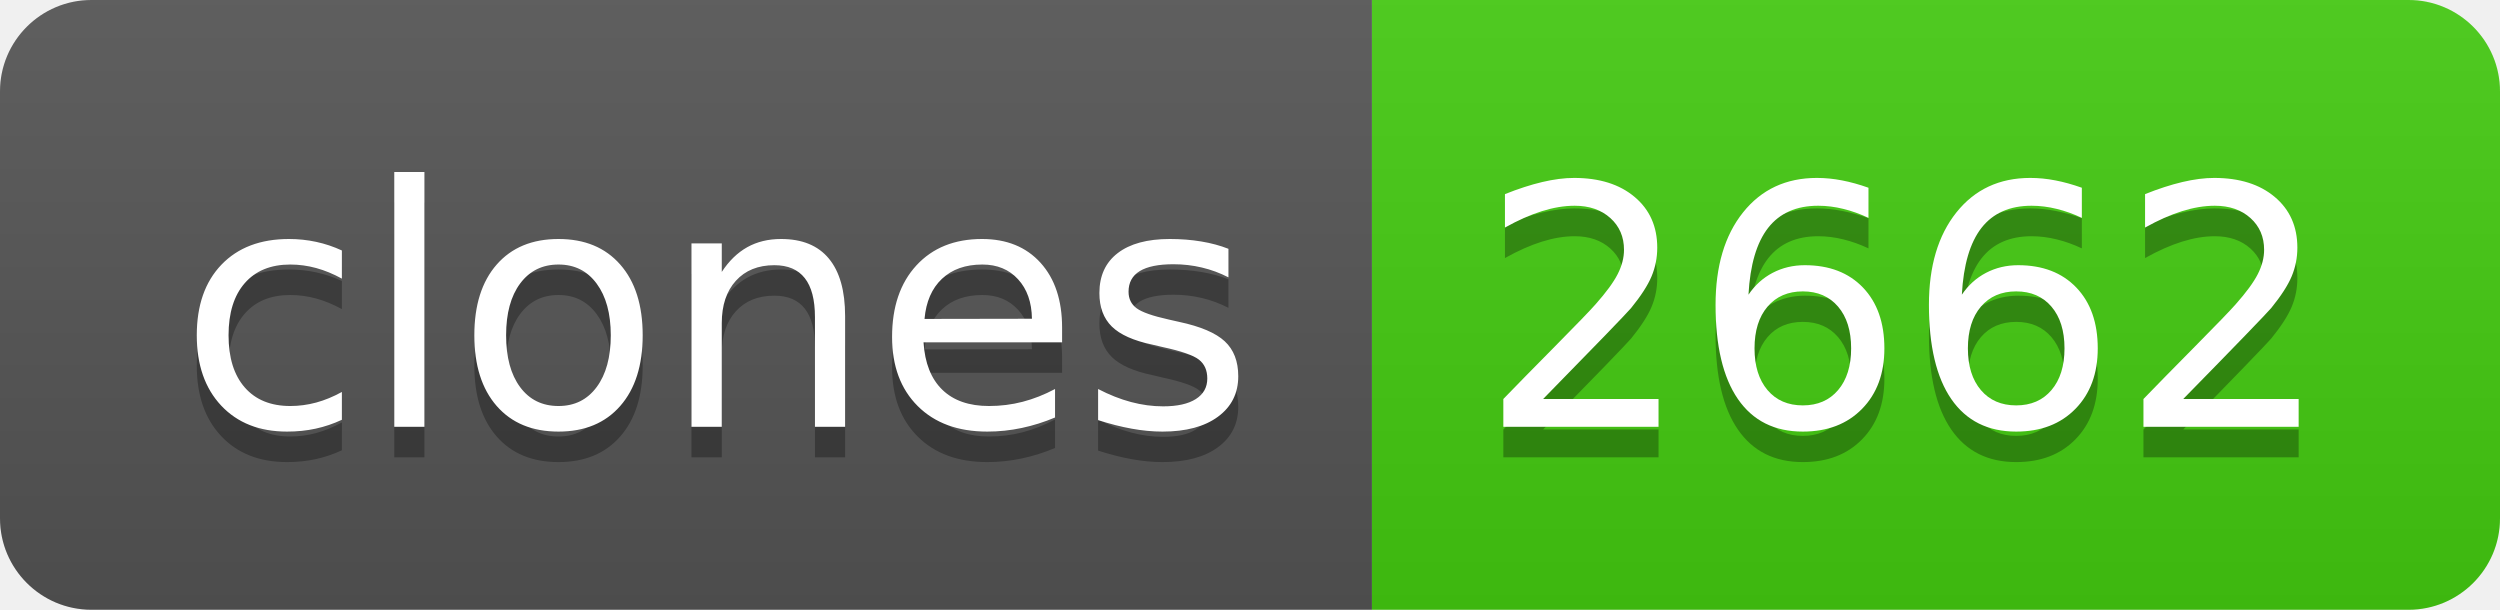
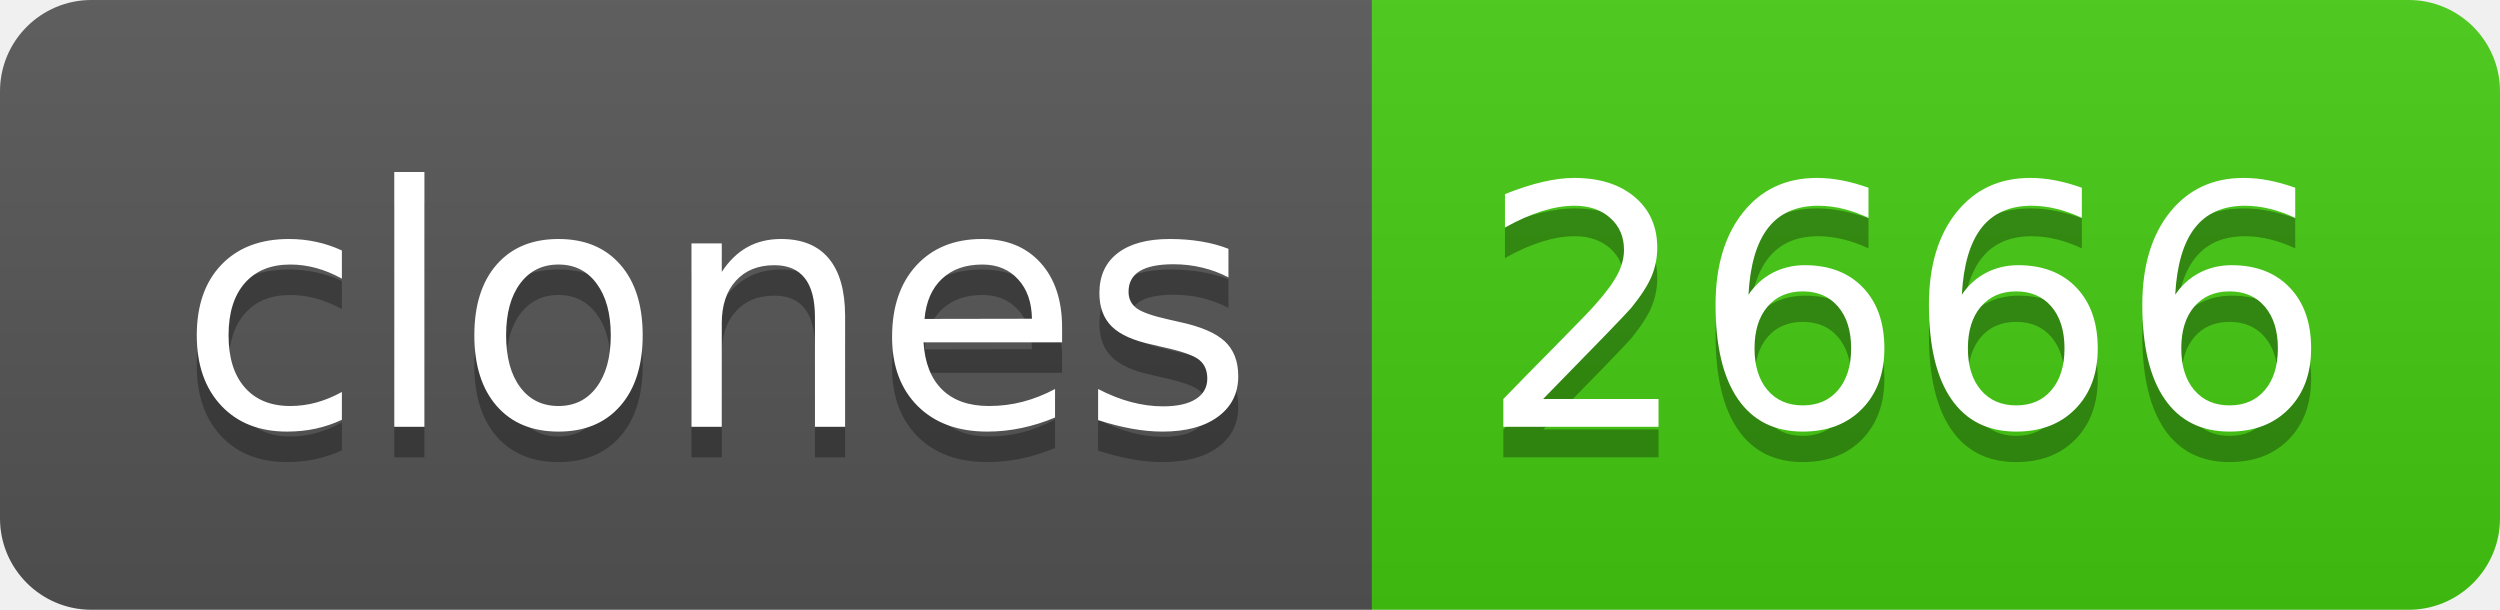
- <svg xmlns="http://www.w3.org/2000/svg" width="82" height="20" role="img" aria-label="clones: 2662">
+ <svg xmlns="http://www.w3.org/2000/svg" width="82" height="20" role="img" aria-label="clones: 2666">
  <linearGradient id="s" x2="0" y2="100%">
    <stop offset="0" stop-color="#bbb" stop-opacity=".1" />
    <stop offset="1" stop-opacity=".1" />
  </linearGradient>
  <clipPath id="r">
    <rect width="82" height="20" rx="3" fill="#fff" />
  </clipPath>
  <g clip-path="url(#r)">
    <rect width="45" height="20" fill="#555" />
    <rect x="45" width="37" height="20" fill="#4c1" />
    <rect width="82" height="20" fill="url(#s)" />
  </g>
  <g fill="#fff" text-anchor="middle" font-family="Verdana,Geneva,DejaVu Sans,sans-serif" text-rendering="geometricPrecision" font-size="110">
    <text aria-hidden="true" x="235" y="150" fill="#010101" fill-opacity=".3" transform="scale(.1)" textLength="350">clones</text>
    <text x="235" y="140" transform="scale(.1)" fill="#fff" textLength="350">clones</text>
-     <text aria-hidden="true" x="625" y="150" fill="#010101" fill-opacity=".3" transform="scale(.1)" textLength="270">2662</text>
-     <text x="625" y="140" transform="scale(.1)" fill="#fff" textLength="270">2662</text>
+     <text aria-hidden="true" x="625" y="150" fill="#010101" fill-opacity=".3" transform="scale(.1)" textLength="270">2666</text>
+     <text x="625" y="140" transform="scale(.1)" fill="#fff" textLength="270">2666</text>
  </g>
</svg>
